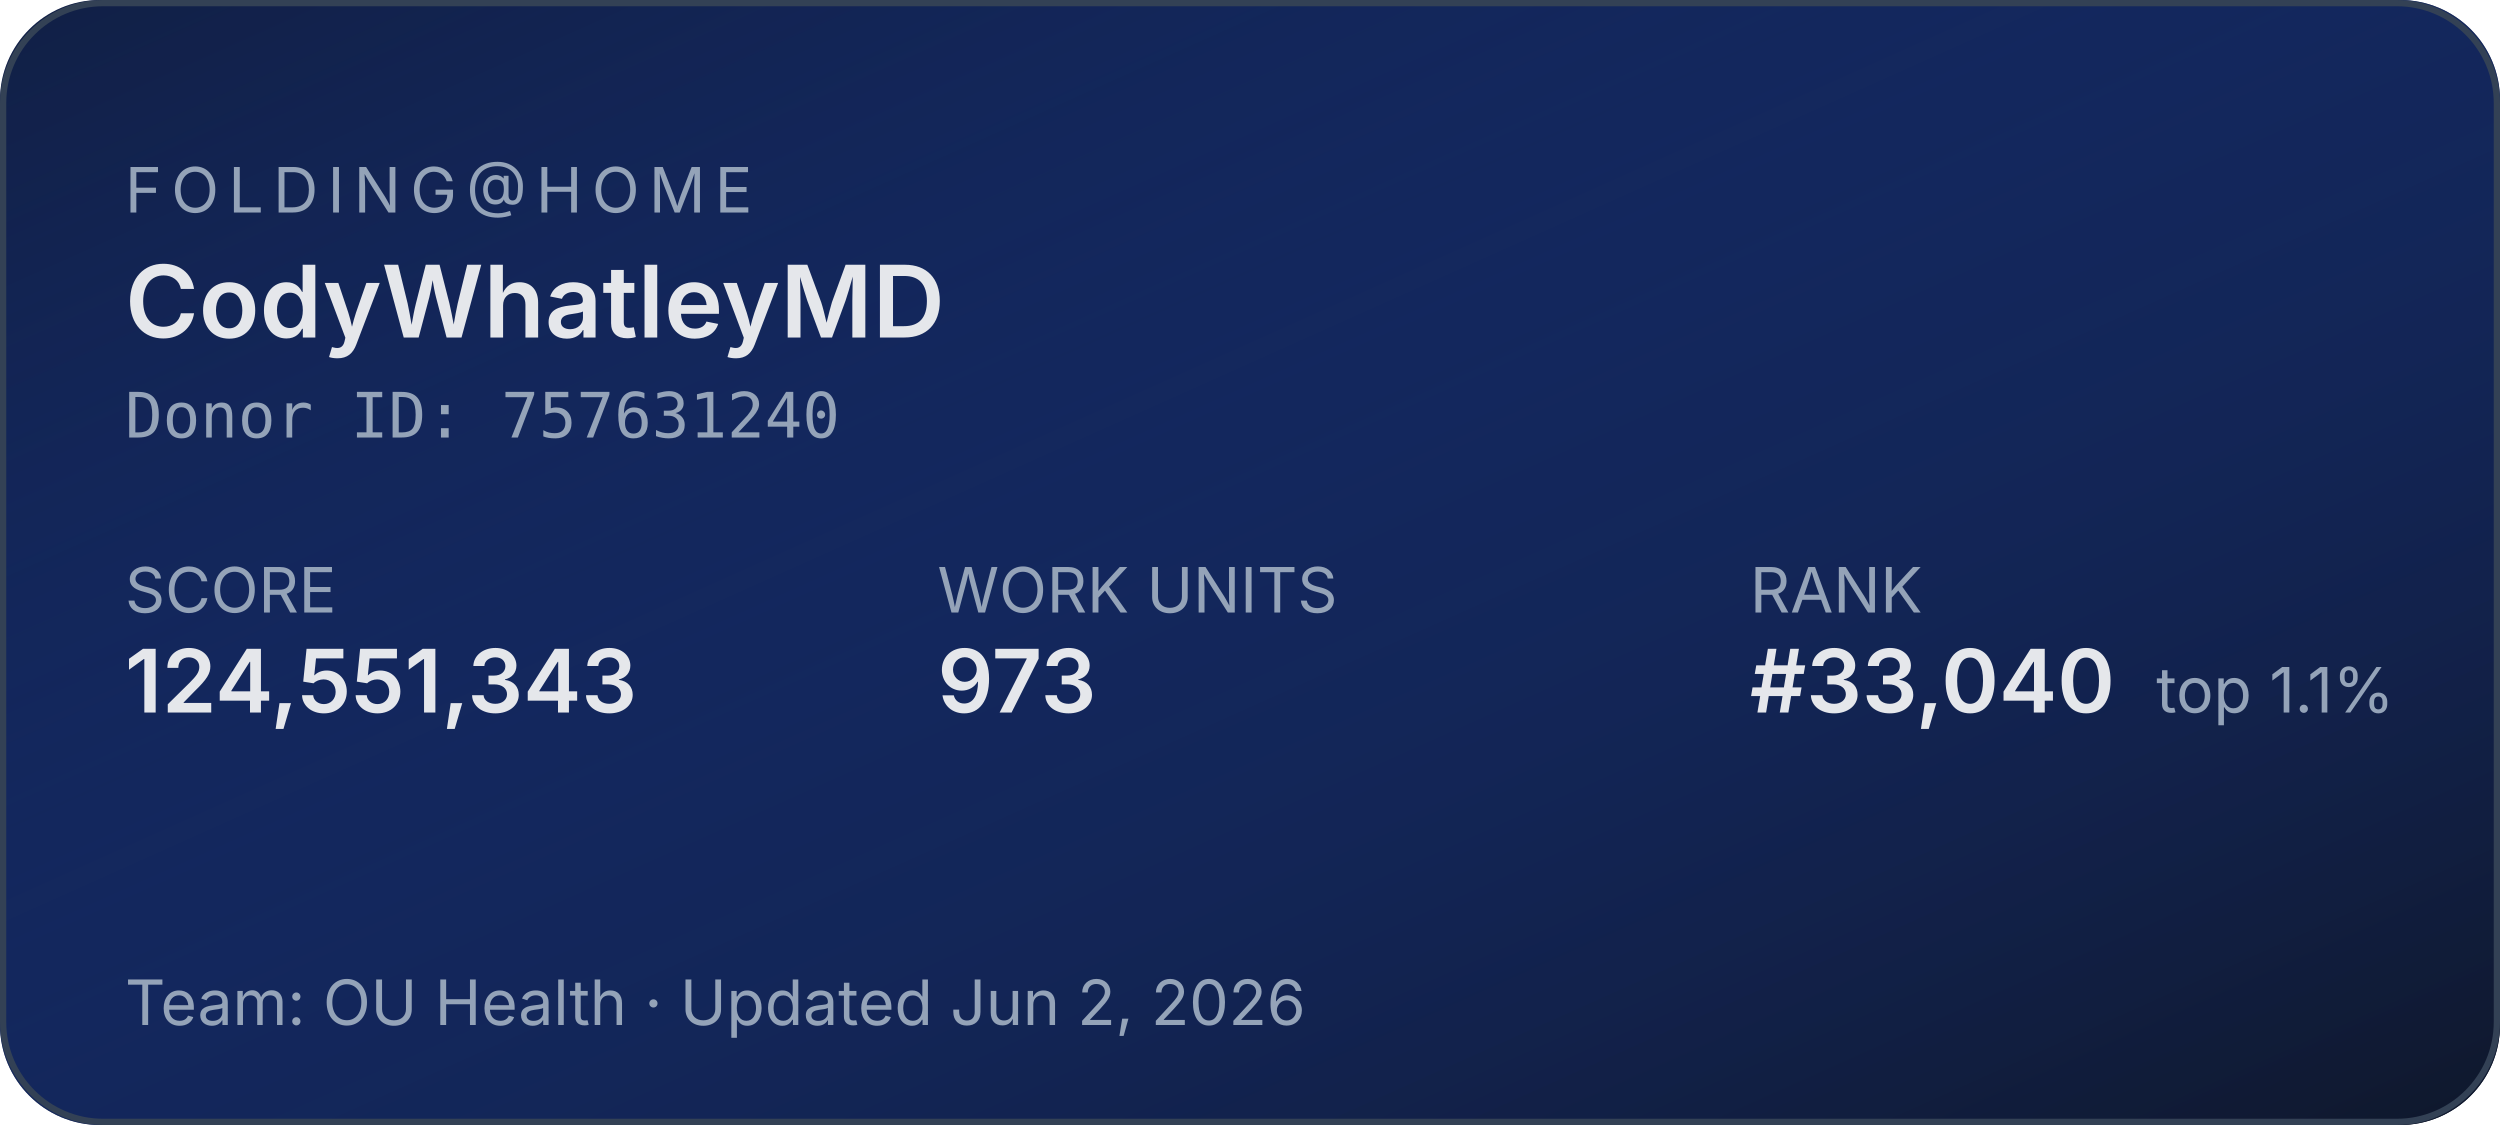
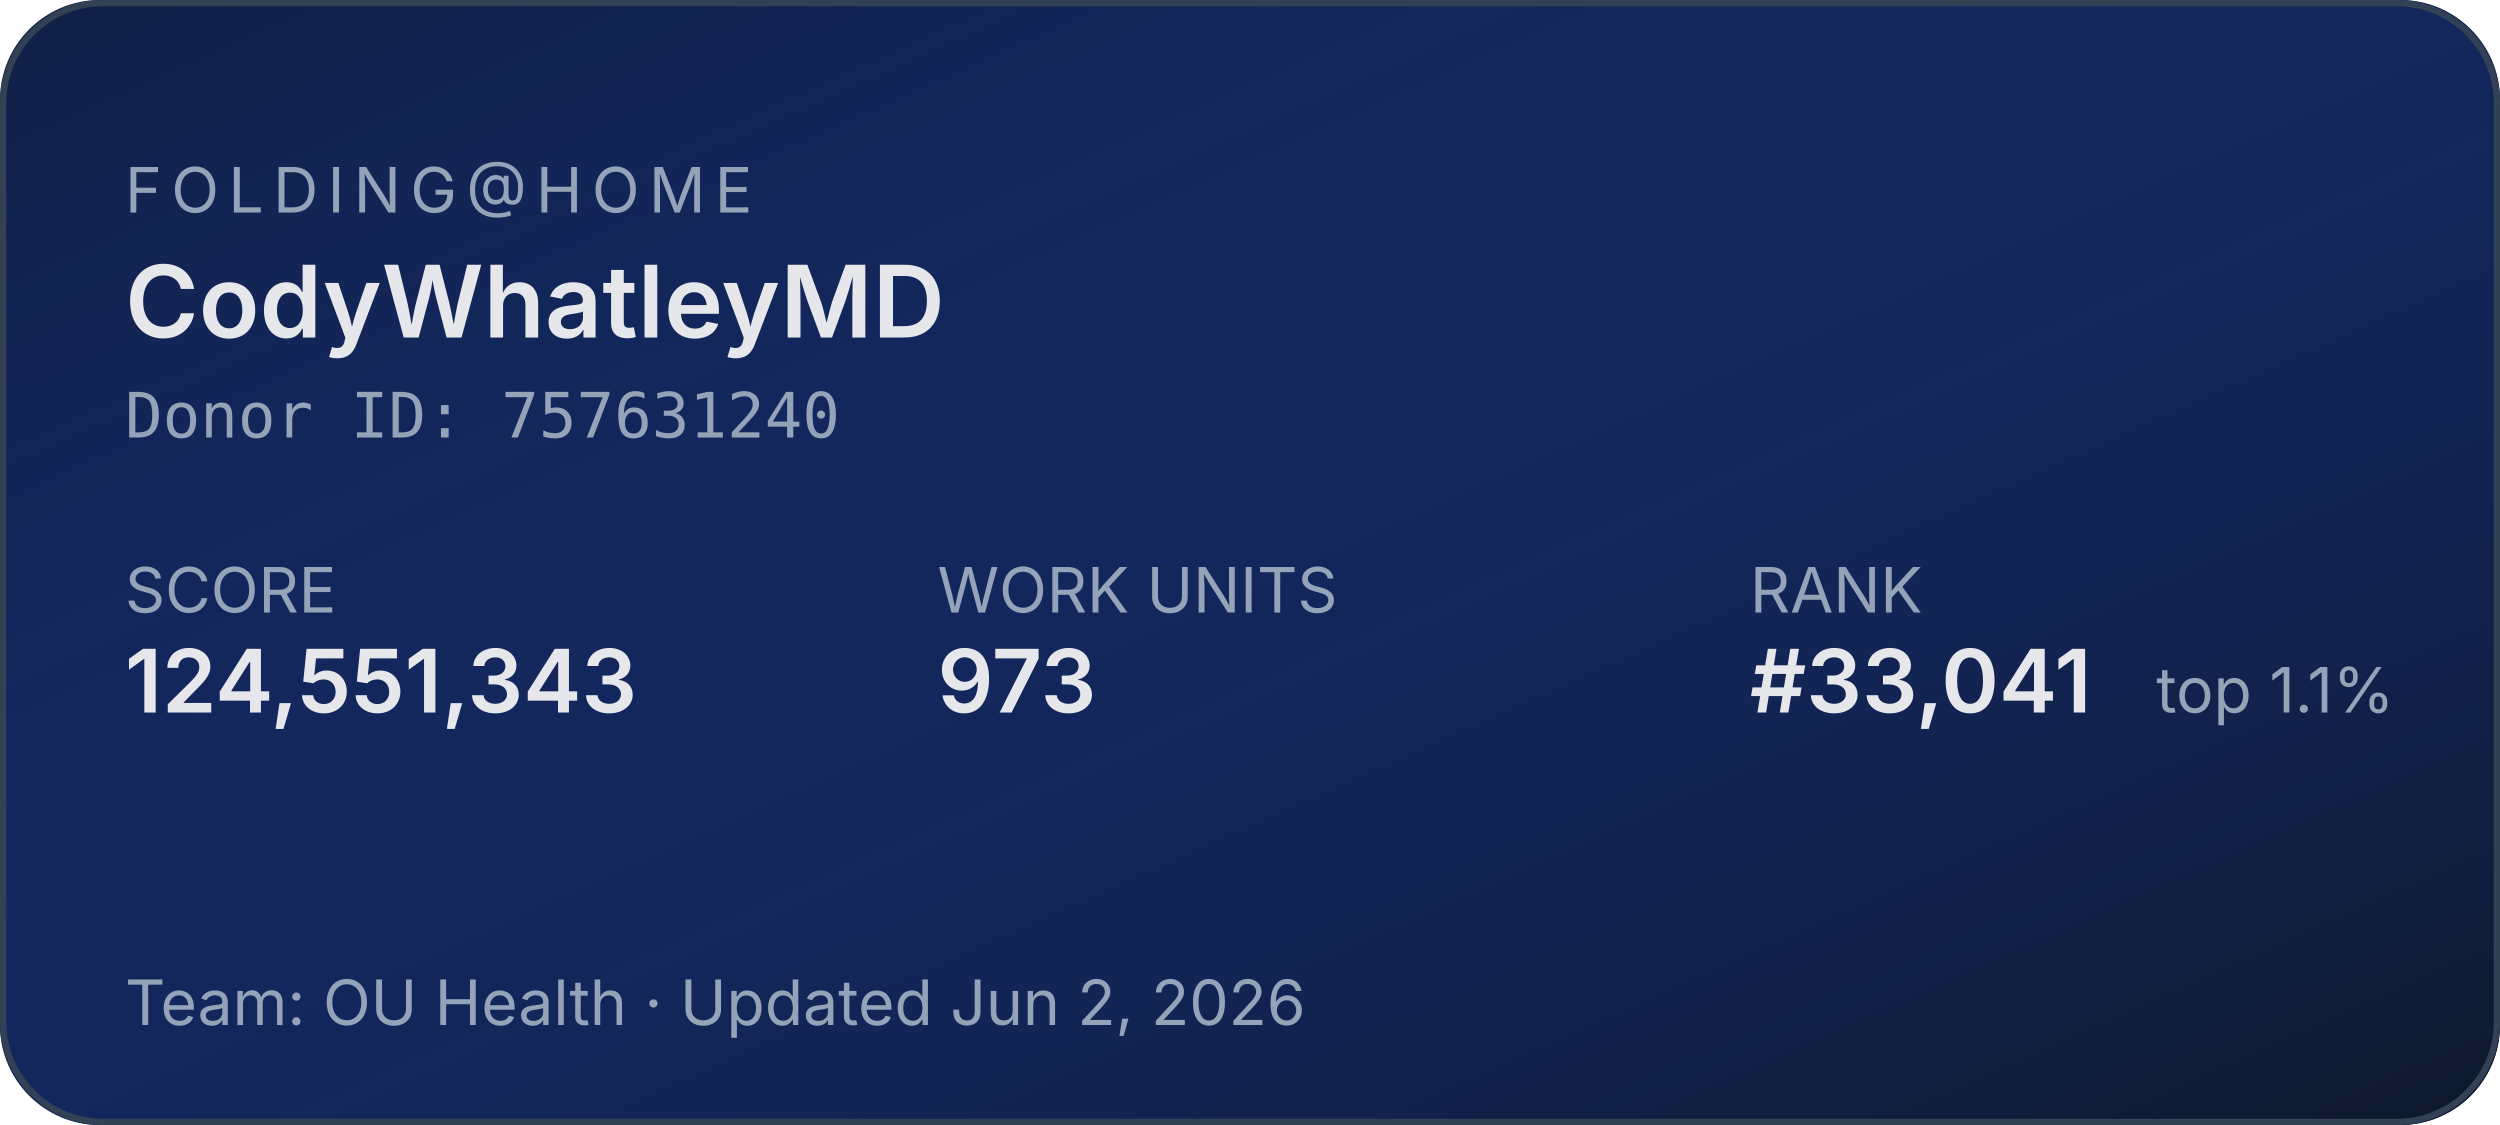
<svg xmlns="http://www.w3.org/2000/svg" width="400" height="180" role="img" aria-label="Folding@home stats for CodyWhatleyMD">
  <defs>
    <linearGradient id="bg" x1="0" y1="0" x2="1" y2="1">
      <stop offset="0%" stop-color="#1d4ed8" stop-opacity="0.15" />
      <stop offset="100%" stop-color="#0f172a" stop-opacity="1" />
    </linearGradient>
  </defs>
  <rect width="400" height="180" rx="16" fill="#0f172a" />
  <rect width="400" height="180" rx="16" fill="url(#bg)" />
  <rect x="0.5" y="0.5" width="399" height="179" rx="16" fill="none" stroke="#334155" stroke-width="1" />
  <g font-family="system-ui,-apple-system,sans-serif">
    <text x="20" y="34" fill="#94a3b8" font-size="10" letter-spacing="1.5" text-transform="uppercase">FOLDING@HOME</text>
    <text x="20" y="54" fill="#e5e7eb" font-size="16" font-weight="600">CodyWhatleyMD</text>
    <text x="20" y="70" fill="#94a3b8" font-size="10" font-family="ui-monospace,monospace">Donor ID: 757631240</text>
    <text x="20" y="98" fill="#94a3b8" font-size="10">SCORE</text>
    <text x="20" y="114" fill="#e5e7eb" font-size="14" font-weight="600">124,551,343</text>
    <text x="150" y="98" fill="#94a3b8" font-size="10">WORK UNITS</text>
    <text x="150" y="114" fill="#e5e7eb" font-size="14" font-weight="600">973</text>
    <text x="280" y="98" fill="#94a3b8" font-size="10">RANK</text>
-     <text x="280" y="114" fill="#e5e7eb" font-size="14" font-weight="600">#33,040</text>
+     <text x="280" y="114" fill="#e5e7eb" font-size="14" font-weight="600">#33,041</text>
    <text x="345" y="114" fill="#94a3b8" font-size="10">top 1.1%</text>
    <text x="20" y="164" fill="#94a3b8" font-size="10">Team: OU Health  ·  Updated Jun 2, 2026</text>
  </g>
</svg>
